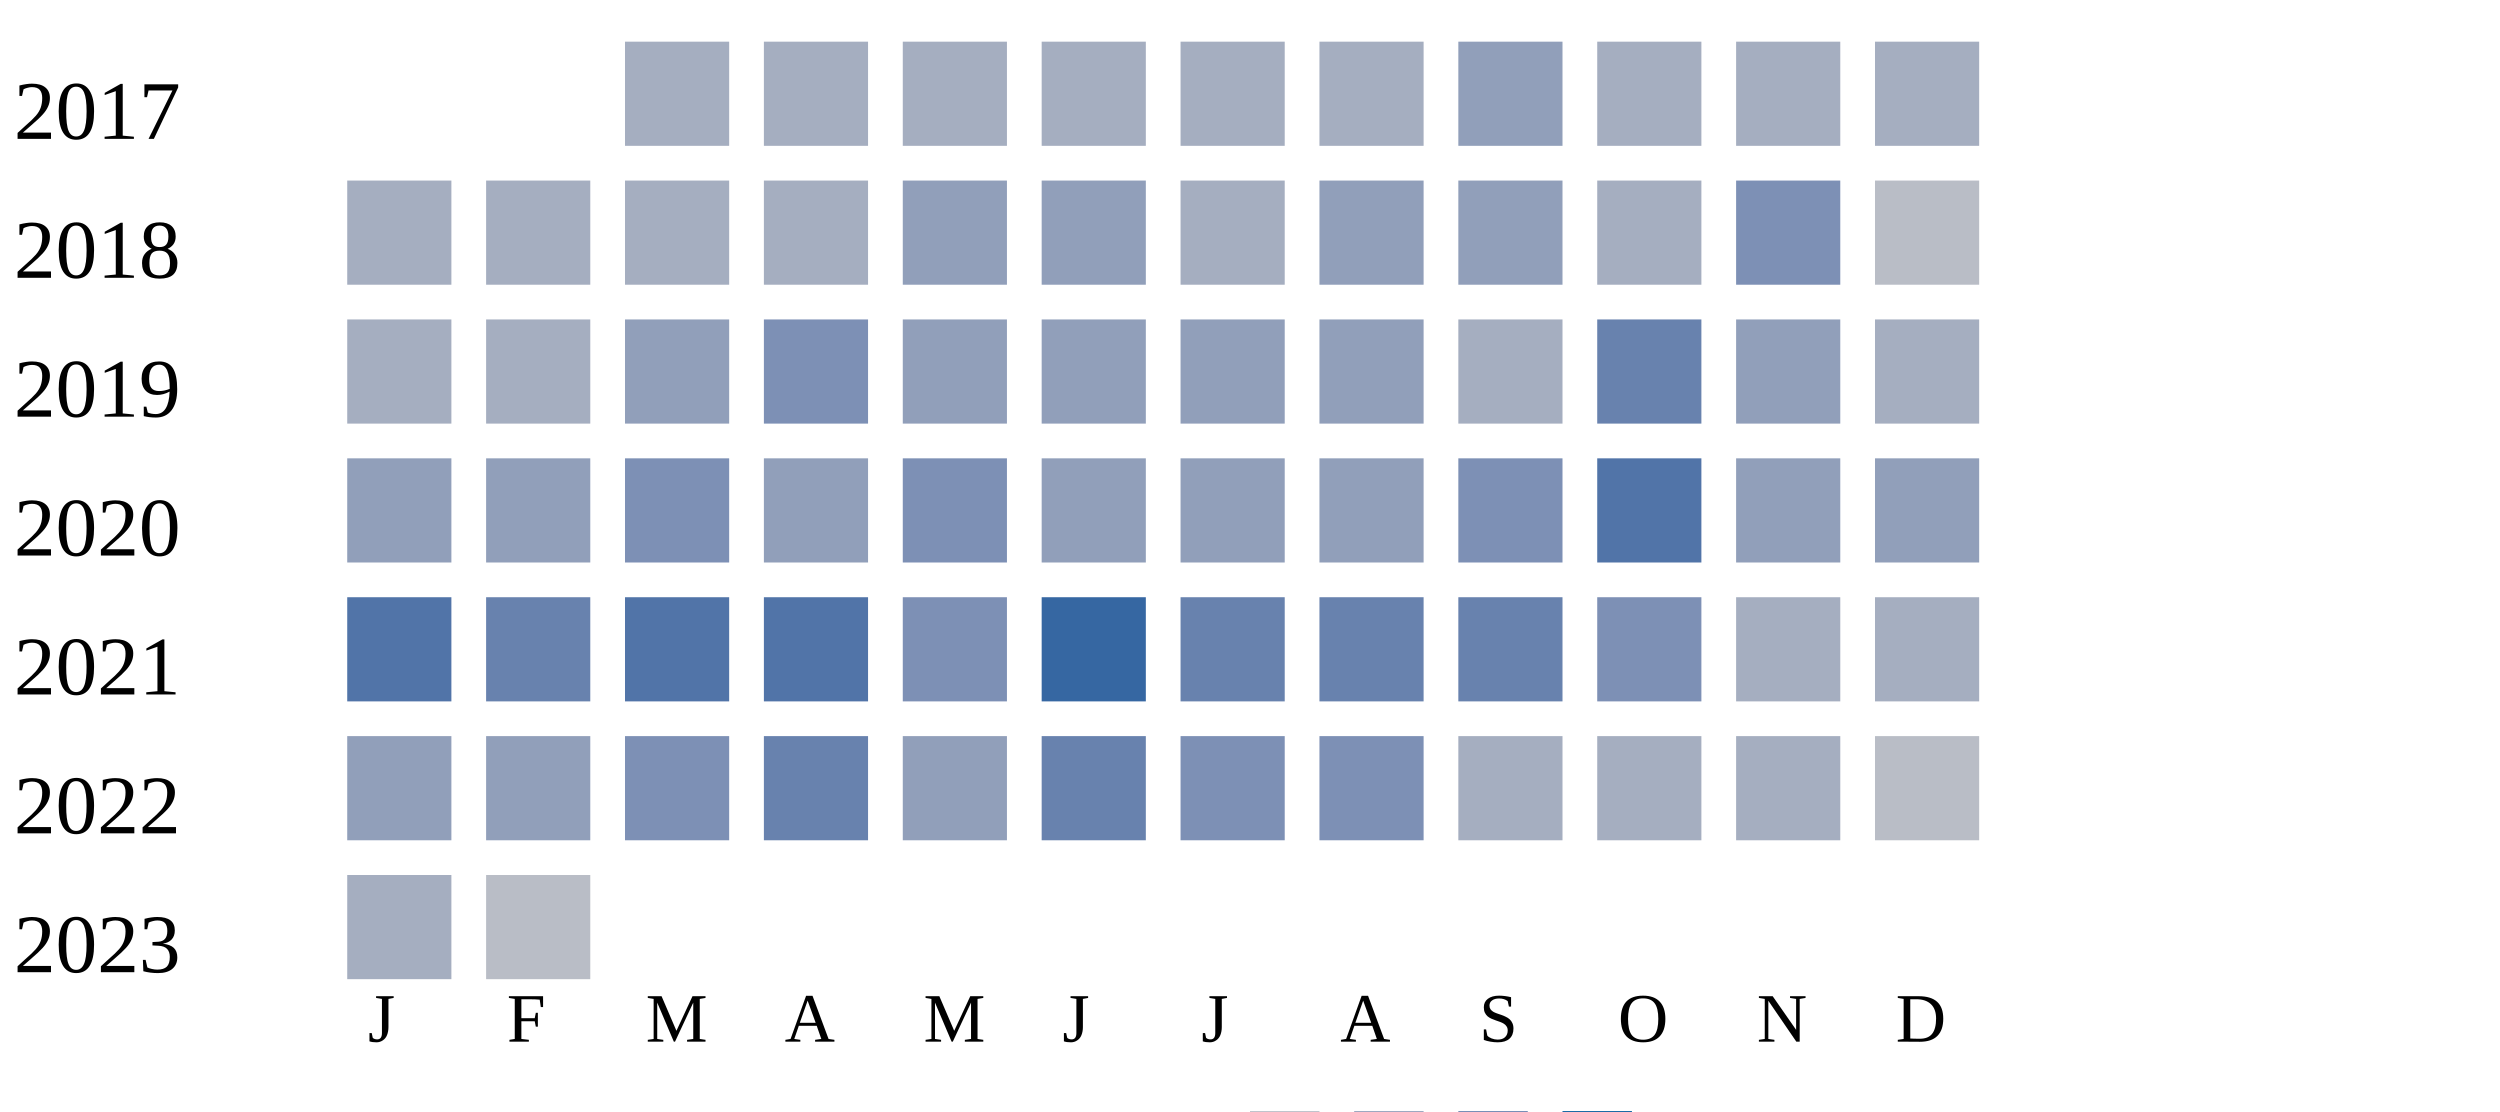
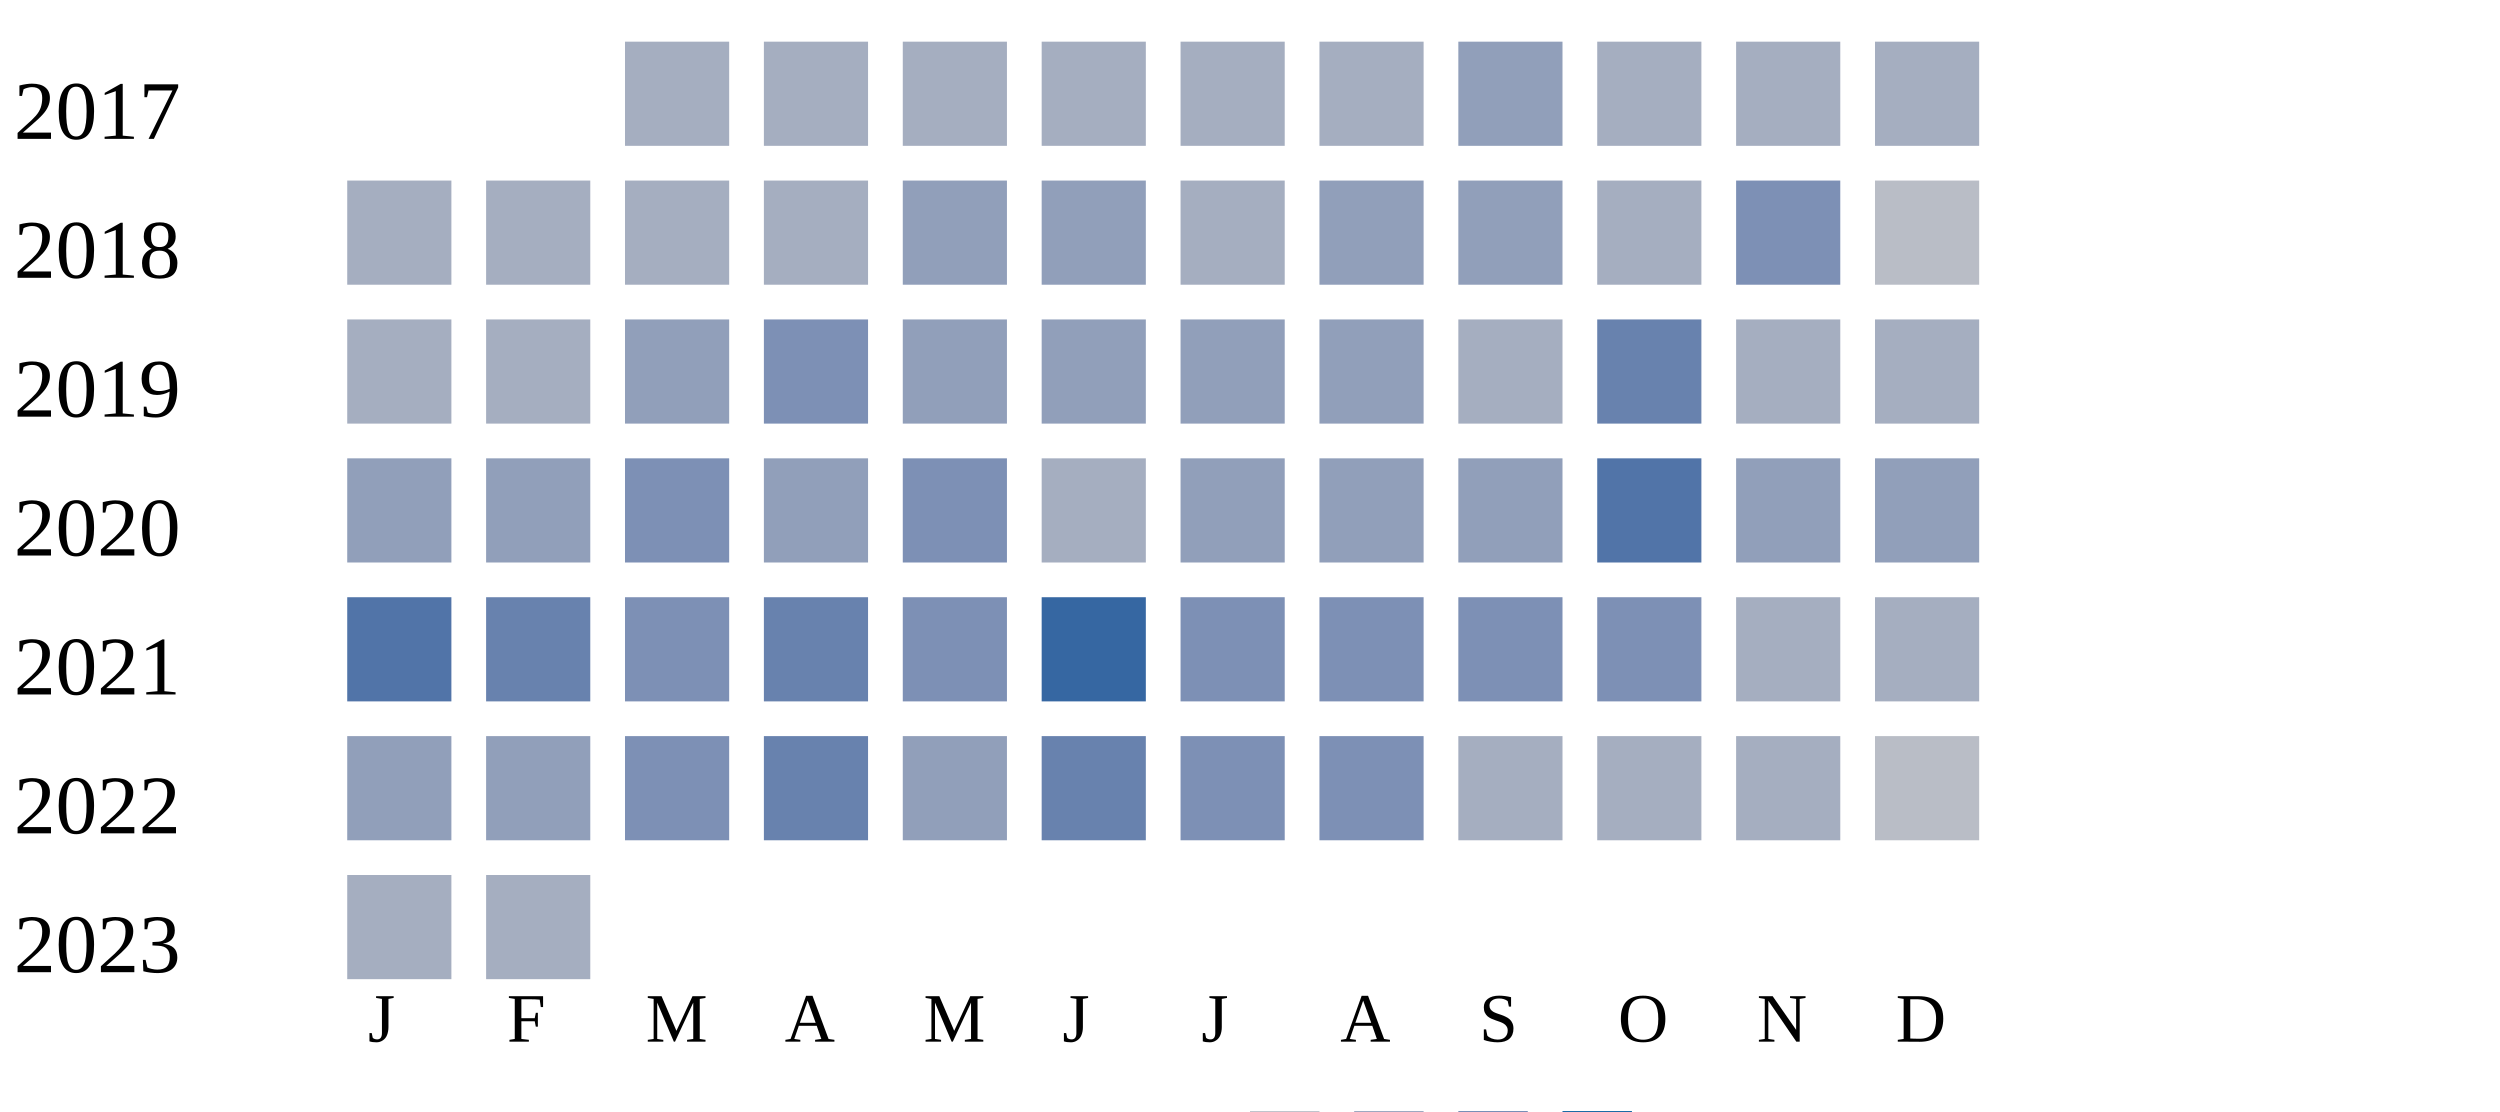
<svg xmlns="http://www.w3.org/2000/svg" width="360" height="160">
  <g transform="translate(0 0)">
    <text x="2" y="20">2017</text>
    <rect x="90" y="6" width="15" height="15" fill="#a5aec0" />
    <rect x="110" y="6" width="15" height="15" fill="#a5aec0" />
    <rect x="130" y="6" width="15" height="15" fill="#a5aec0" />
    <rect x="150" y="6" width="15" height="15" fill="#a5aec0" />
    <rect x="170" y="6" width="15" height="15" fill="#a5aec0" />
    <rect x="190" y="6" width="15" height="15" fill="#a5aec0" />
    <rect x="210" y="6" width="15" height="15" fill="#919fba" />
    <rect x="230" y="6" width="15" height="15" fill="#a5aec0" />
    <rect x="250" y="6" width="15" height="15" fill="#a5aec0" />
    <rect x="270" y="6" width="15" height="15" fill="#a5aec0" />
  </g>
  <g transform="translate(0 20)">
    <text x="2" y="20">2018</text>
    <rect x="50" y="6" width="15" height="15" fill="#a5aec0" />
    <rect x="70" y="6" width="15" height="15" fill="#a5aec0" />
    <rect x="90" y="6" width="15" height="15" fill="#a5aec0" />
    <rect x="110" y="6" width="15" height="15" fill="#a5aec0" />
    <rect x="130" y="6" width="15" height="15" fill="#919fba" />
    <rect x="150" y="6" width="15" height="15" fill="#919fba" />
    <rect x="170" y="6" width="15" height="15" fill="#a5aec0" />
    <rect x="190" y="6" width="15" height="15" fill="#919fba" />
    <rect x="210" y="6" width="15" height="15" fill="#919fba" />
    <rect x="230" y="6" width="15" height="15" fill="#a5aec0" />
    <rect x="250" y="6" width="15" height="15" fill="#7d90b5" />
    <rect x="270" y="6" width="15" height="15" fill="#b9bdc6" />
  </g>
  <g transform="translate(0 40)">
    <text x="2" y="20">2019</text>
    <rect x="50" y="6" width="15" height="15" fill="#a5aec0" />
    <rect x="70" y="6" width="15" height="15" fill="#a5aec0" />
    <rect x="90" y="6" width="15" height="15" fill="#919fba" />
    <rect x="110" y="6" width="15" height="15" fill="#7d90b5" />
    <rect x="130" y="6" width="15" height="15" fill="#919fba" />
    <rect x="150" y="6" width="15" height="15" fill="#919fba" />
    <rect x="170" y="6" width="15" height="15" fill="#919fba" />
    <rect x="190" y="6" width="15" height="15" fill="#919fba" />
    <rect x="210" y="6" width="15" height="15" fill="#a5aec0" />
    <rect x="230" y="6" width="15" height="15" fill="#6882ae" />
-     <rect x="250" y="6" width="15" height="15" fill="#919fba" />
+     <rect x="250" y="6" width="15" height="15" fill="#a5aec0" />
    <rect x="270" y="6" width="15" height="15" fill="#a5aec0" />
  </g>
  <g transform="translate(0 60)">
    <text x="2" y="20">2020</text>
    <rect x="50" y="6" width="15" height="15" fill="#919fba" />
    <rect x="70" y="6" width="15" height="15" fill="#919fba" />
    <rect x="90" y="6" width="15" height="15" fill="#7d90b5" />
    <rect x="110" y="6" width="15" height="15" fill="#919fba" />
    <rect x="130" y="6" width="15" height="15" fill="#7d90b5" />
-     <rect x="150" y="6" width="15" height="15" fill="#919fba" />
+     <rect x="150" y="6" width="15" height="15" fill="#a5aec0" />
    <rect x="170" y="6" width="15" height="15" fill="#919fba" />
    <rect x="190" y="6" width="15" height="15" fill="#919fba" />
-     <rect x="210" y="6" width="15" height="15" fill="#7d90b5" />
+     <rect x="210" y="6" width="15" height="15" fill="#919fba" />
    <rect x="230" y="6" width="15" height="15" fill="#5174a8" />
    <rect x="250" y="6" width="15" height="15" fill="#919fba" />
    <rect x="270" y="6" width="15" height="15" fill="#919fba" />
  </g>
  <g transform="translate(0 80)">
    <text x="2" y="20">2021</text>
    <rect x="50" y="6" width="15" height="15" fill="#5174a8" />
    <rect x="70" y="6" width="15" height="15" fill="#6882ae" />
-     <rect x="90" y="6" width="15" height="15" fill="#5174a8" />
-     <rect x="110" y="6" width="15" height="15" fill="#5174a8" />
+     <rect x="90" y="6" width="15" height="15" fill="#7d90b5" />
+     <rect x="110" y="6" width="15" height="15" fill="#6882ae" />
    <rect x="130" y="6" width="15" height="15" fill="#7d90b5" />
    <rect x="150" y="6" width="15" height="15" fill="#3667a2" />
-     <rect x="170" y="6" width="15" height="15" fill="#6882ae" />
-     <rect x="190" y="6" width="15" height="15" fill="#6882ae" />
-     <rect x="210" y="6" width="15" height="15" fill="#6882ae" />
+     <rect x="170" y="6" width="15" height="15" fill="#7d90b5" />
+     <rect x="190" y="6" width="15" height="15" fill="#7d90b5" />
+     <rect x="210" y="6" width="15" height="15" fill="#7d90b5" />
    <rect x="230" y="6" width="15" height="15" fill="#7d90b5" />
    <rect x="250" y="6" width="15" height="15" fill="#a5aec0" />
    <rect x="270" y="6" width="15" height="15" fill="#a5aec0" />
  </g>
  <g transform="translate(0 100)">
    <text x="2" y="20">2022</text>
    <rect x="50" y="6" width="15" height="15" fill="#919fba" />
    <rect x="70" y="6" width="15" height="15" fill="#919fba" />
    <rect x="90" y="6" width="15" height="15" fill="#7d90b5" />
    <rect x="110" y="6" width="15" height="15" fill="#6882ae" />
    <rect x="130" y="6" width="15" height="15" fill="#919fba" />
    <rect x="150" y="6" width="15" height="15" fill="#6882ae" />
    <rect x="170" y="6" width="15" height="15" fill="#7d90b5" />
    <rect x="190" y="6" width="15" height="15" fill="#7d90b5" />
    <rect x="210" y="6" width="15" height="15" fill="#a5aec0" />
    <rect x="230" y="6" width="15" height="15" fill="#a5aec0" />
    <rect x="250" y="6" width="15" height="15" fill="#a5aec0" />
    <rect x="270" y="6" width="15" height="15" fill="#b9bdc6" />
  </g>
  <g transform="translate(0 120)">
    <text x="2" y="20">2023</text>
    <rect x="50" y="6" width="15" height="15" fill="#a5aec0" />
-     <rect x="70" y="6" width="15" height="15" fill="#b9bdc6" />
+     <rect x="70" y="6" width="15" height="15" fill="#a5aec0" />
  </g>
  <text style="font-size: 10px; text-align: center" x="53" y="150">J</text>
  <text style="font-size: 10px; text-align: center" x="73" y="150">F</text>
  <text style="font-size: 10px; text-align: center" x="93" y="150">M</text>
  <text style="font-size: 10px; text-align: center" x="113" y="150">A</text>
  <text style="font-size: 10px; text-align: center" x="133" y="150">M</text>
  <text style="font-size: 10px; text-align: center" x="153" y="150">J</text>
  <text style="font-size: 10px; text-align: center" x="173" y="150">J</text>
  <text style="font-size: 10px; text-align: center" x="193" y="150">A</text>
  <text style="font-size: 10px; text-align: center" x="213" y="150">S</text>
  <text style="font-size: 10px; text-align: center" x="233" y="150">O</text>
  <text style="font-size: 10px; text-align: center" x="253" y="150">N</text>
  <text style="font-size: 10px; text-align: center" x="273" y="150">D</text>
  <text style="font-size: 10px;" x="155" y="169">Less</text>
  <rect fill="#b9bdc6" width="10" height="10" x="180" y="160" />
  <rect fill="#919fba" width="10" height="10" x="195" y="160" />
  <rect fill="#6882ae" width="10" height="10" x="210" y="160" />
  <rect fill="#005a9c" width="10" height="10" x="225" y="160" />
  <text x="240" y="169" style="font-size: 10px;">More</text>
</svg>
